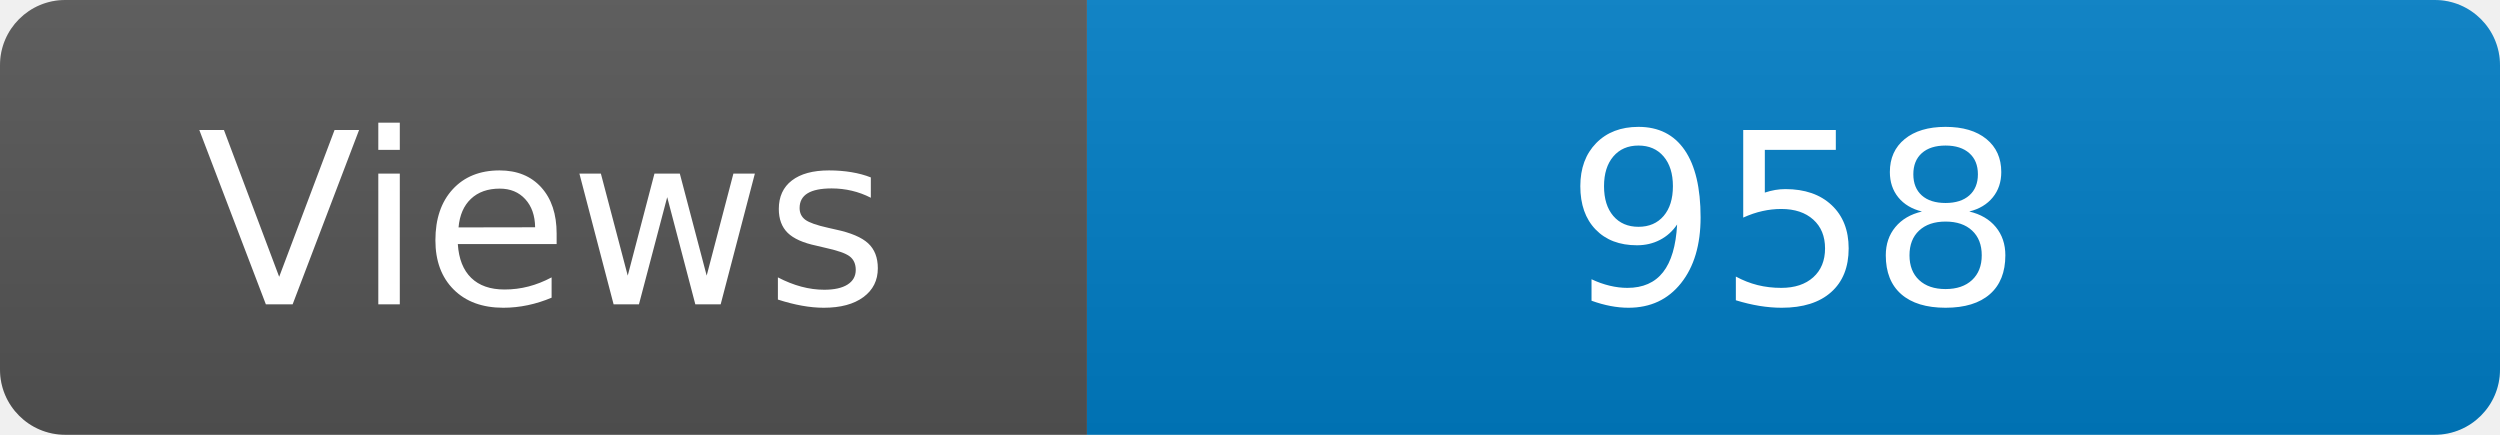
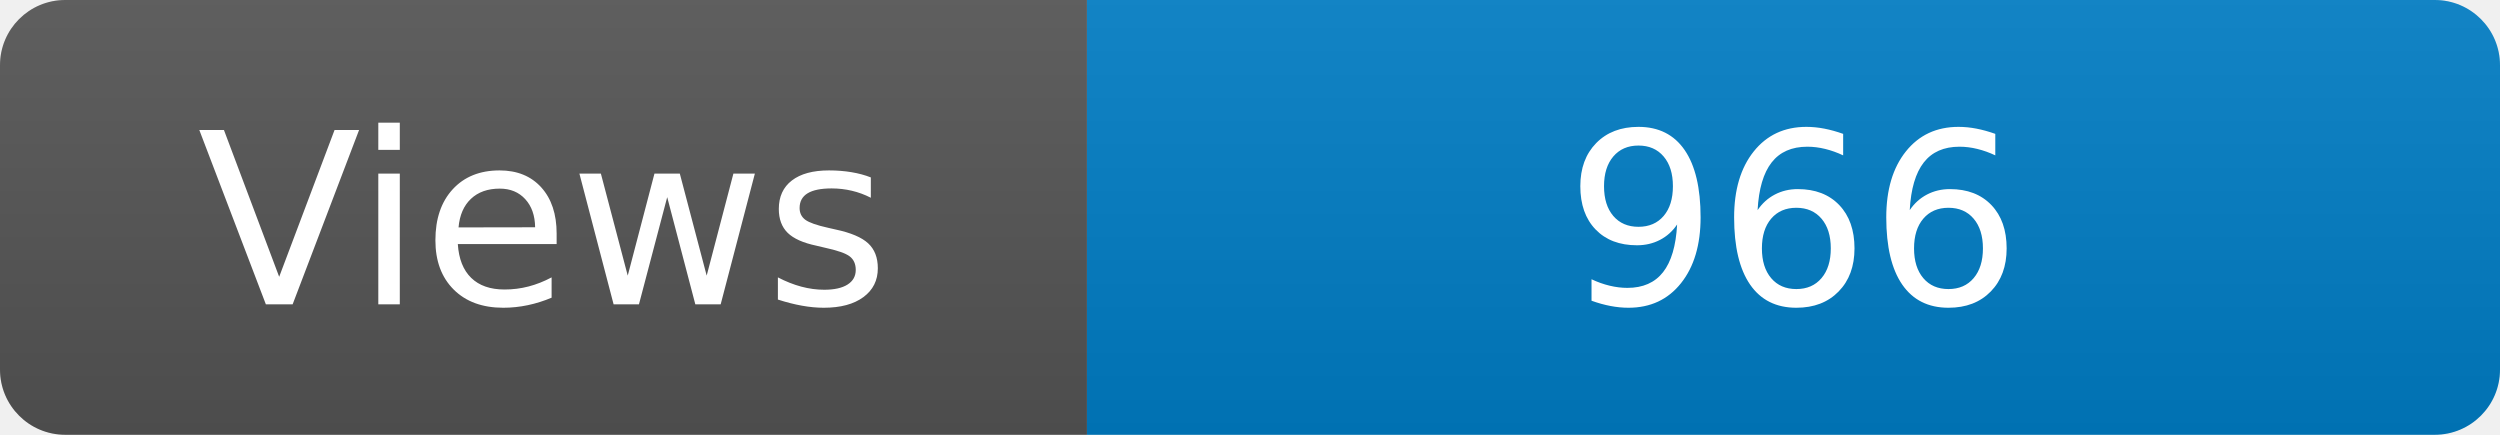
<svg xmlns="http://www.w3.org/2000/svg" width="115" height="20" role="img" aria-label="Maintained?: yes">
  <linearGradient id="s" x2="0" y2="100%">
    <stop offset="0" stop-color="#bbb" stop-opacity=".1" />
    <stop offset="1" stop-opacity=".1" />
  </linearGradient>
  <clipPath id="r">
    <rect width="115" height="20" rx="3" fill="#fff" />
  </clipPath>
  <g clip-path="url(#r)">
    <rect width="50" height="20" fill="#555" />
    <rect x="50" width="160" height="20" fill="#007ec6" />
    <rect width="115" height="20" fill="url(#s)" />
  </g>
  <g fill="#fff" text-anchor="middle" font-family="Verdana,Geneva,DejaVu Sans,sans-serif" font-size="110">
    <text x="250" y="140" transform="scale(.1)" fill="#fff">Views</text>
-     <text x="825" y="140" transform="scale(.1)" fill="#fff">958</text>
+     <text x="825" y="140" transform="scale(.1)" fill="#fff">966</text>
  </g>
</svg>
